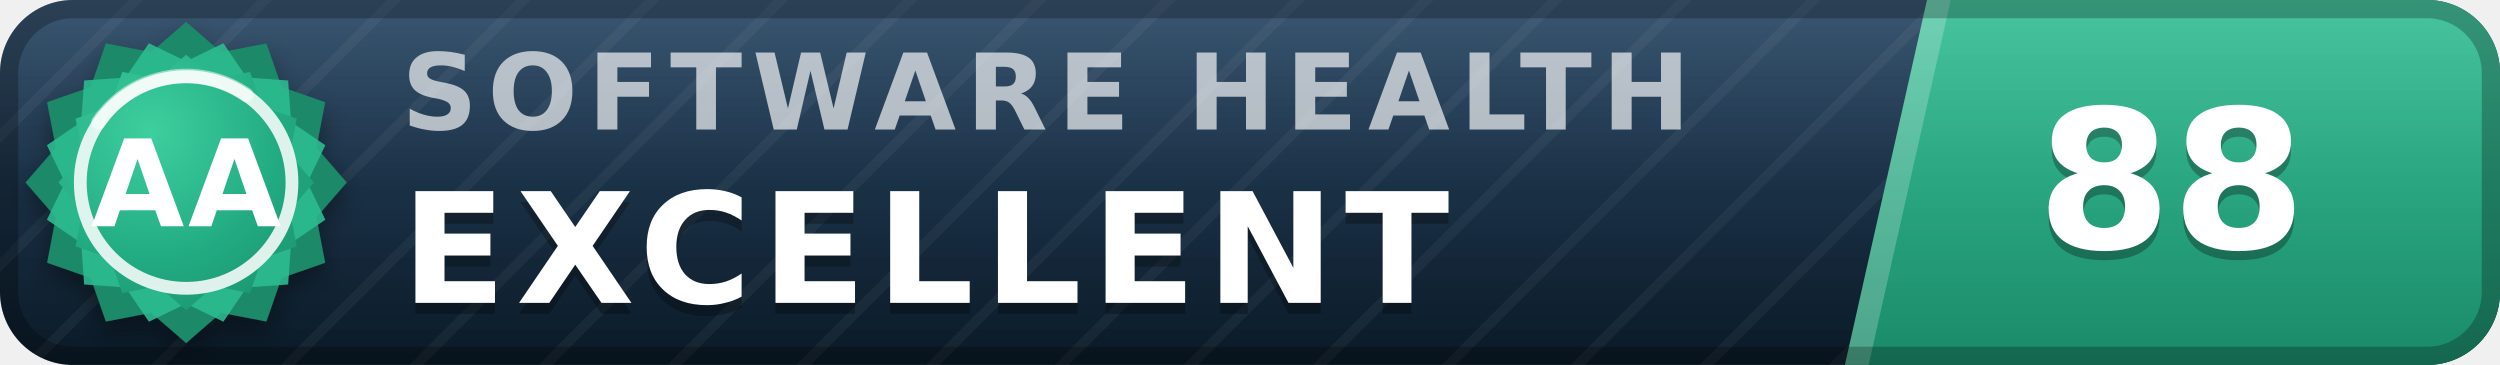
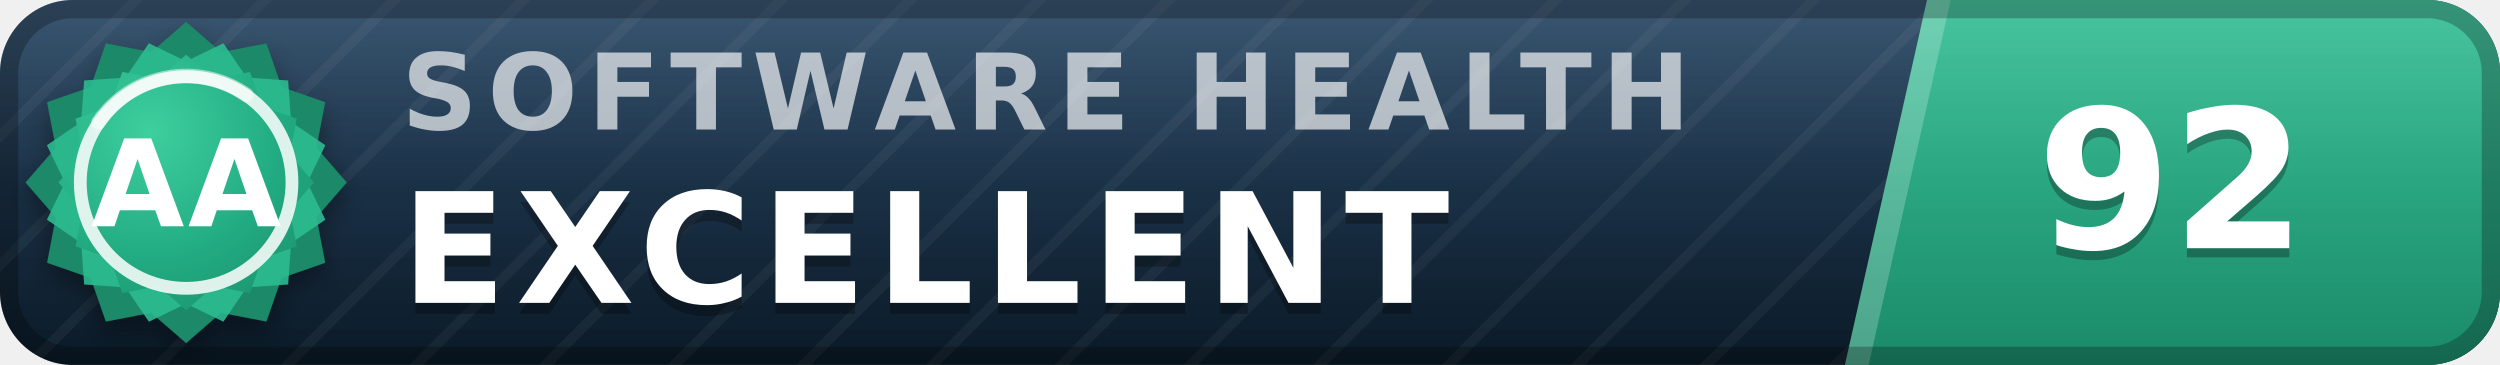
- <svg xmlns="http://www.w3.org/2000/svg" width="137" height="20" viewBox="0 0 137 20" role="img" aria-label="inspect.software software health index 88 of 100, excellent (grade AA)" font-family="Verdana,DejaVu Sans,Geneva,sans-serif">
+ <svg xmlns="http://www.w3.org/2000/svg" width="137" height="20" viewBox="0 0 137 20" role="img" aria-label="inspect.software software health index 92 of 100, excellent (grade AA)" font-family="Verdana,DejaVu Sans,Geneva,sans-serif">
  <defs>
    <linearGradient id="plate" x1="0" y1="0" x2="0" y2="1">
      <stop offset="0" stop-color="#1d3d5c" />
      <stop offset="1" stop-color="#0a1926" />
    </linearGradient>
    <linearGradient id="endplate" x1="0" y1="0" x2="0" y2="1">
      <stop offset="0" stop-color="#2cbc90" />
      <stop offset="1" stop-color="#1a8a68" />
    </linearGradient>
    <linearGradient id="gloss" x1="0" y1="0" x2="0" y2="1">
      <stop offset="0" stop-color="#fff" stop-opacity=".13" />
      <stop offset=".5" stop-color="#fff" stop-opacity=".03" />
      <stop offset="1" stop-color="#fff" stop-opacity="0" />
    </linearGradient>
    <pattern id="guilloche" width="5" height="5" patternUnits="userSpaceOnUse" patternTransform="rotate(45)">
      <line x1="0" y1="0" x2="0" y2="5" stroke="#fff" stroke-opacity=".045" stroke-width="1.1" />
    </pattern>
    <clipPath id="rounded">
      <rect width="137" height="20" rx="4" />
    </clipPath>
    <radialGradient id="sealFace" cx=".36" cy=".3" r=".95">
      <stop offset="0" stop-color="#3ecf9e" />
      <stop offset=".55" stop-color="#21aa81" />
      <stop offset="1" stop-color="#1a8a68" />
    </radialGradient>
    <filter id="sealShadow" x="-40%" y="-40%" width="180%" height="180%">
      <feDropShadow dx="0" dy="0.7" stdDeviation="0.7" flood-color="#000" flood-opacity="0.38" />
    </filter>
  </defs>
  <g clip-path="url(#rounded)">
    <rect width="137" height="20" fill="url(#plate)" />
    <rect width="137" height="20" fill="url(#guilloche)" />
    <polygon points="105.6,0 137,0 137,20 101.1,20" fill="url(#endplate)" />
    <polygon points="105.6,0 106.9,0 102.4,20 101.1,20" fill="#fff" fill-opacity=".22" />
    <text x="22.0" y="7.1" font-size="5.8" letter-spacing="0.55" fill="#fff" fill-opacity=".66" font-weight="bold" textLength="76.3" lengthAdjust="spacing">SOFTWARE HEALTH</text>
    <text x="22.0" y="17.2" font-size="8.4" fill="#000" fill-opacity=".3" font-weight="bold" letter-spacing="0.55" textLength="65.1" lengthAdjust="spacing">EXCELLENT</text>
    <text x="22.0" y="16.6" font-size="8.4" fill="#fff" font-weight="bold" letter-spacing="0.55" textLength="65.1" lengthAdjust="spacing">EXCELLENT</text>
-     <text x="119.0" y="14.1" font-size="10.6" fill="#000" fill-opacity=".3" font-weight="bold" text-anchor="middle">88</text>
-     <text x="119.0" y="13.6" font-size="10.6" fill="#fff" font-weight="bold" text-anchor="middle">88</text>
+     <text x="119.0" y="14.1" font-size="10.6" fill="#000" fill-opacity=".3" font-weight="bold" text-anchor="middle">92</text>
+     <text x="119.0" y="13.6" font-size="10.6" fill="#fff" font-weight="bold" text-anchor="middle">92</text>
    <rect width="137" height="20" fill="url(#gloss)" />
  </g>
  <rect x=".5" y=".5" width="136" height="19" rx="3.5" fill="none" stroke="#000" stroke-opacity=".25" />
  <g filter="url(#sealShadow)">
    <path d="M10.20 1.20 L12.11 2.86 L14.60 2.38 L15.43 4.77 L17.82 5.60 L17.34 8.09 L19.00 10.00 L17.34 11.91 L17.82 14.40 L15.43 15.23 L14.60 17.62 L12.11 17.14 L10.20 18.80 L8.29 17.14 L5.80 17.62 L4.97 15.23 L2.58 14.40 L3.06 11.91 L1.40 10.00 L3.06 8.09 L2.58 5.60 L4.97 4.77 L5.80 2.38 L8.29 2.86 L10.20 1.20 Z" fill="#1a8a68" />
  </g>
  <path d="M12.24 2.37 L13.52 4.25 L15.79 4.41 L15.95 6.68 L17.83 7.96 L16.84 10.00 L17.83 12.04 L15.95 13.32 L15.79 15.59 L13.52 15.75 L12.24 17.63 L10.20 16.64 L8.16 17.63 L6.88 15.75 L4.61 15.59 L4.45 13.32 L2.57 12.04 L3.56 10.00 L2.57 7.96 L4.45 6.68 L4.61 4.41 L6.88 4.25 L8.16 2.37 L10.20 3.36 L12.24 2.37 Z" fill="#2cbc90" fill-opacity=".9" />
  <path d="M10.20 3.00 L11.72 4.32 L13.70 3.94 L14.36 5.84 L16.26 6.50 L15.88 8.48 L17.20 10.00 L15.88 11.52 L16.26 13.50 L14.36 14.16 L13.70 16.06 L11.72 15.68 L10.20 17.00 L8.68 15.68 L6.70 16.06 L6.04 14.16 L4.14 13.50 L4.52 11.52 L3.20 10.00 L4.52 8.48 L4.14 6.50 L6.04 5.84 L6.70 3.94 L8.68 4.32 L10.20 3.00 Z" fill="url(#sealFace)" />
  <circle cx="10.2" cy="10.0" r="5.8" fill="none" stroke="#fff" stroke-opacity=".85" stroke-width=".7" />
  <path d="M5.4 6.7 A5.8 5.8 0 0 1 13.5 5.2" stroke="#fff" stroke-opacity=".5" stroke-width=".8" fill="none" stroke-linecap="round" />
  <text x="10.2" y="12.4" font-size="6.6" fill="#fff" font-weight="bold" text-anchor="middle" letter-spacing=".2">AA</text>
</svg>
